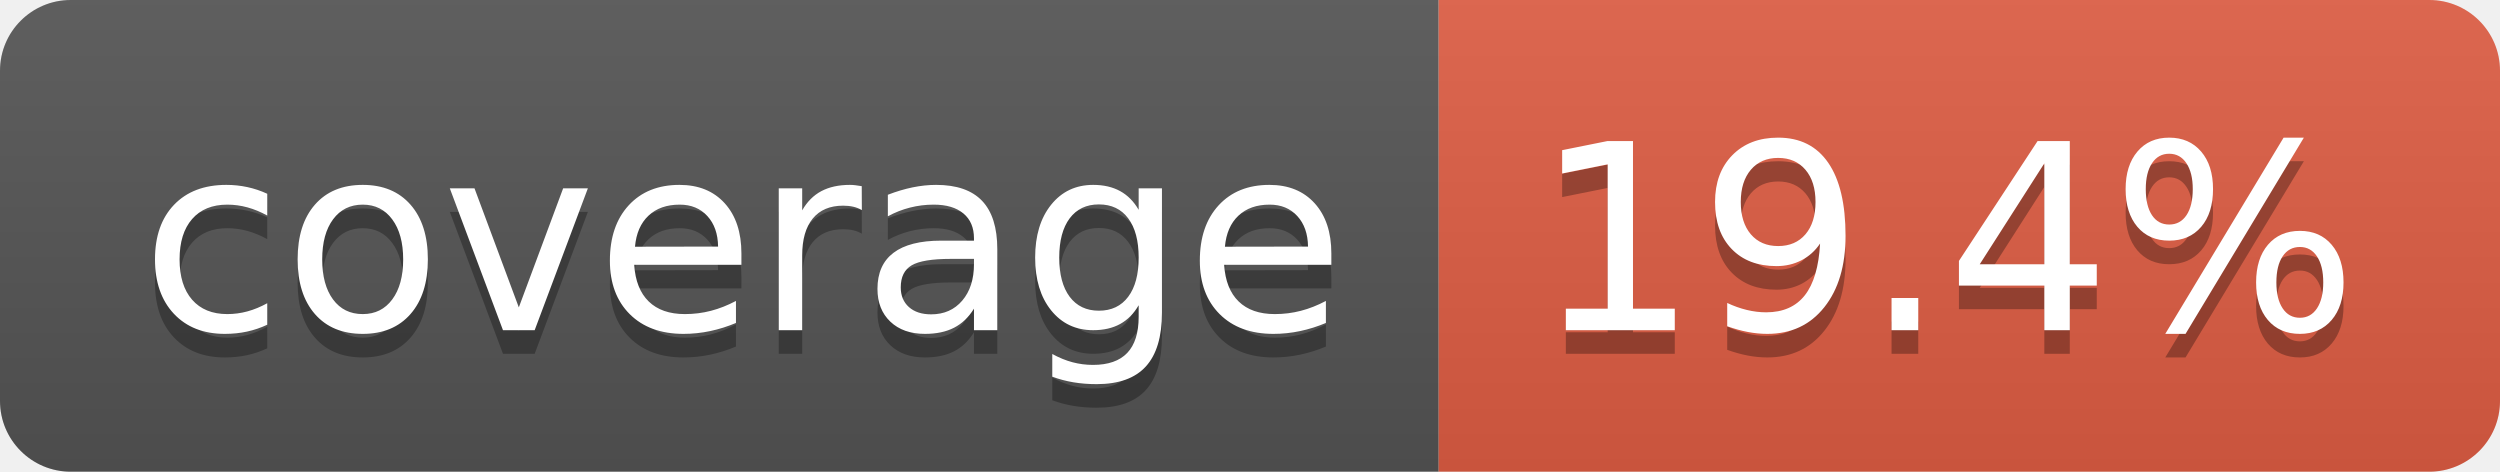
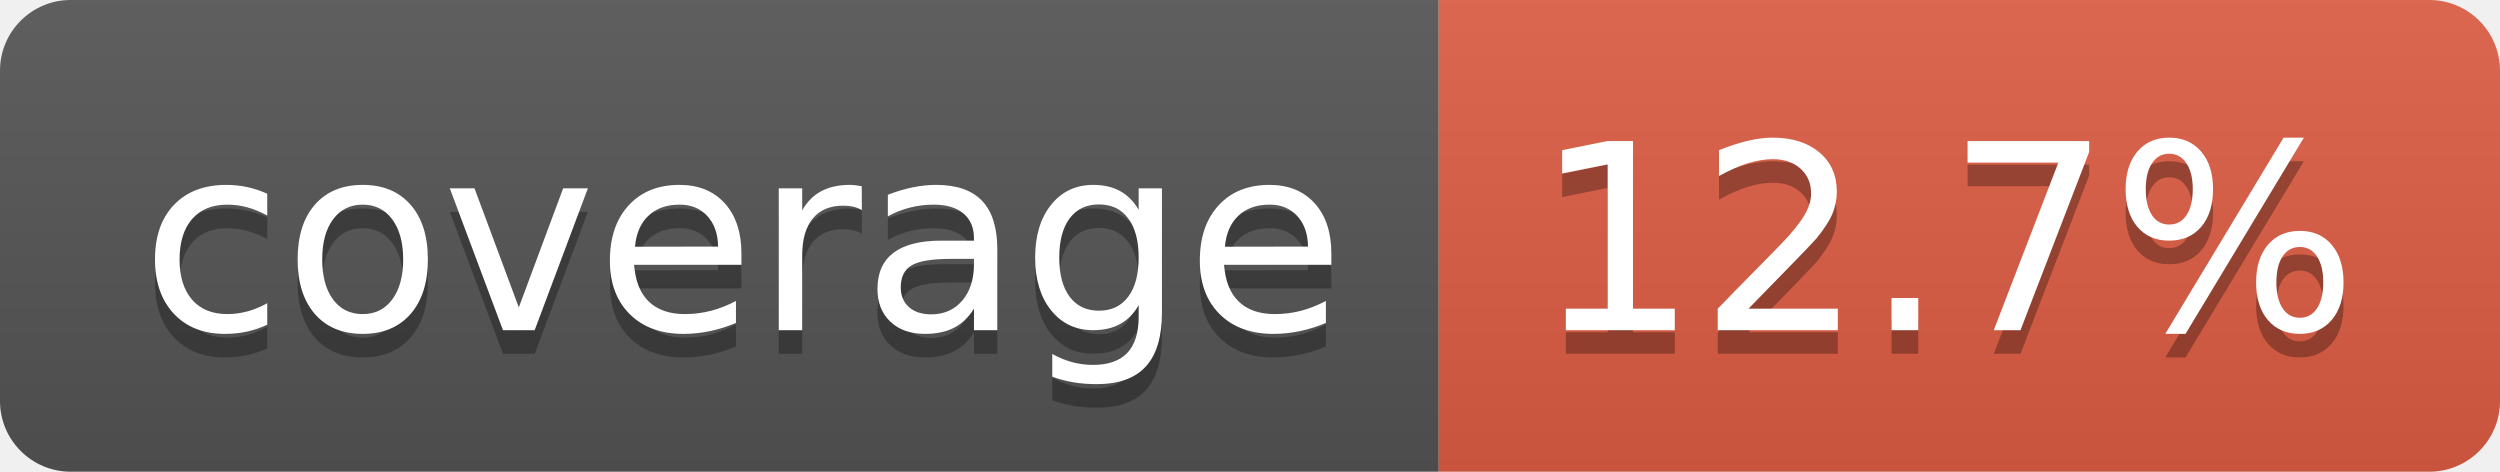
- <svg xmlns="http://www.w3.org/2000/svg" width="106" height="20" role="img" aria-label="coverage: 19.4%">
+ <svg xmlns="http://www.w3.org/2000/svg" width="106" height="20" role="img" aria-label="coverage: 12.7%">
  <linearGradient id="s" x2="0" y2="100%">
    <stop offset="0" stop-color="#bbb" stop-opacity=".1" />
    <stop offset="1" stop-opacity=".1" />
  </linearGradient>
  <clipPath id="r">
    <rect width="106" height="20" rx="3" fill="#fff" />
  </clipPath>
  <g clip-path="url(#r)">
    <rect width="61" height="20" fill="#555" />
    <rect x="61" width="45" height="20" fill="#e05d44" />
    <rect width="106" height="20" fill="url(#s)" />
  </g>
  <g fill="#fff" text-anchor="middle" font-family="Verdana,Geneva,DejaVu Sans,sans-serif" text-rendering="geometricPrecision" font-size="110">
    <text aria-hidden="true" x="315" y="150" fill="#010101" fill-opacity=".3" transform="scale(.1)" textLength="510">coverage</text>
    <text x="315" y="140" transform="scale(.1)" fill="#fff" textLength="510">coverage</text>
-     <text aria-hidden="true" x="825" y="150" fill="#010101" fill-opacity=".3" transform="scale(.1)" textLength="350">19.4%</text>
-     <text x="825" y="140" transform="scale(.1)" fill="#fff" textLength="350">19.4%</text>
+     <text aria-hidden="true" x="825" y="150" fill="#010101" fill-opacity=".3" transform="scale(.1)" textLength="350">12.7%</text>
+     <text x="825" y="140" transform="scale(.1)" fill="#fff" textLength="350">12.7%</text>
  </g>
</svg>
